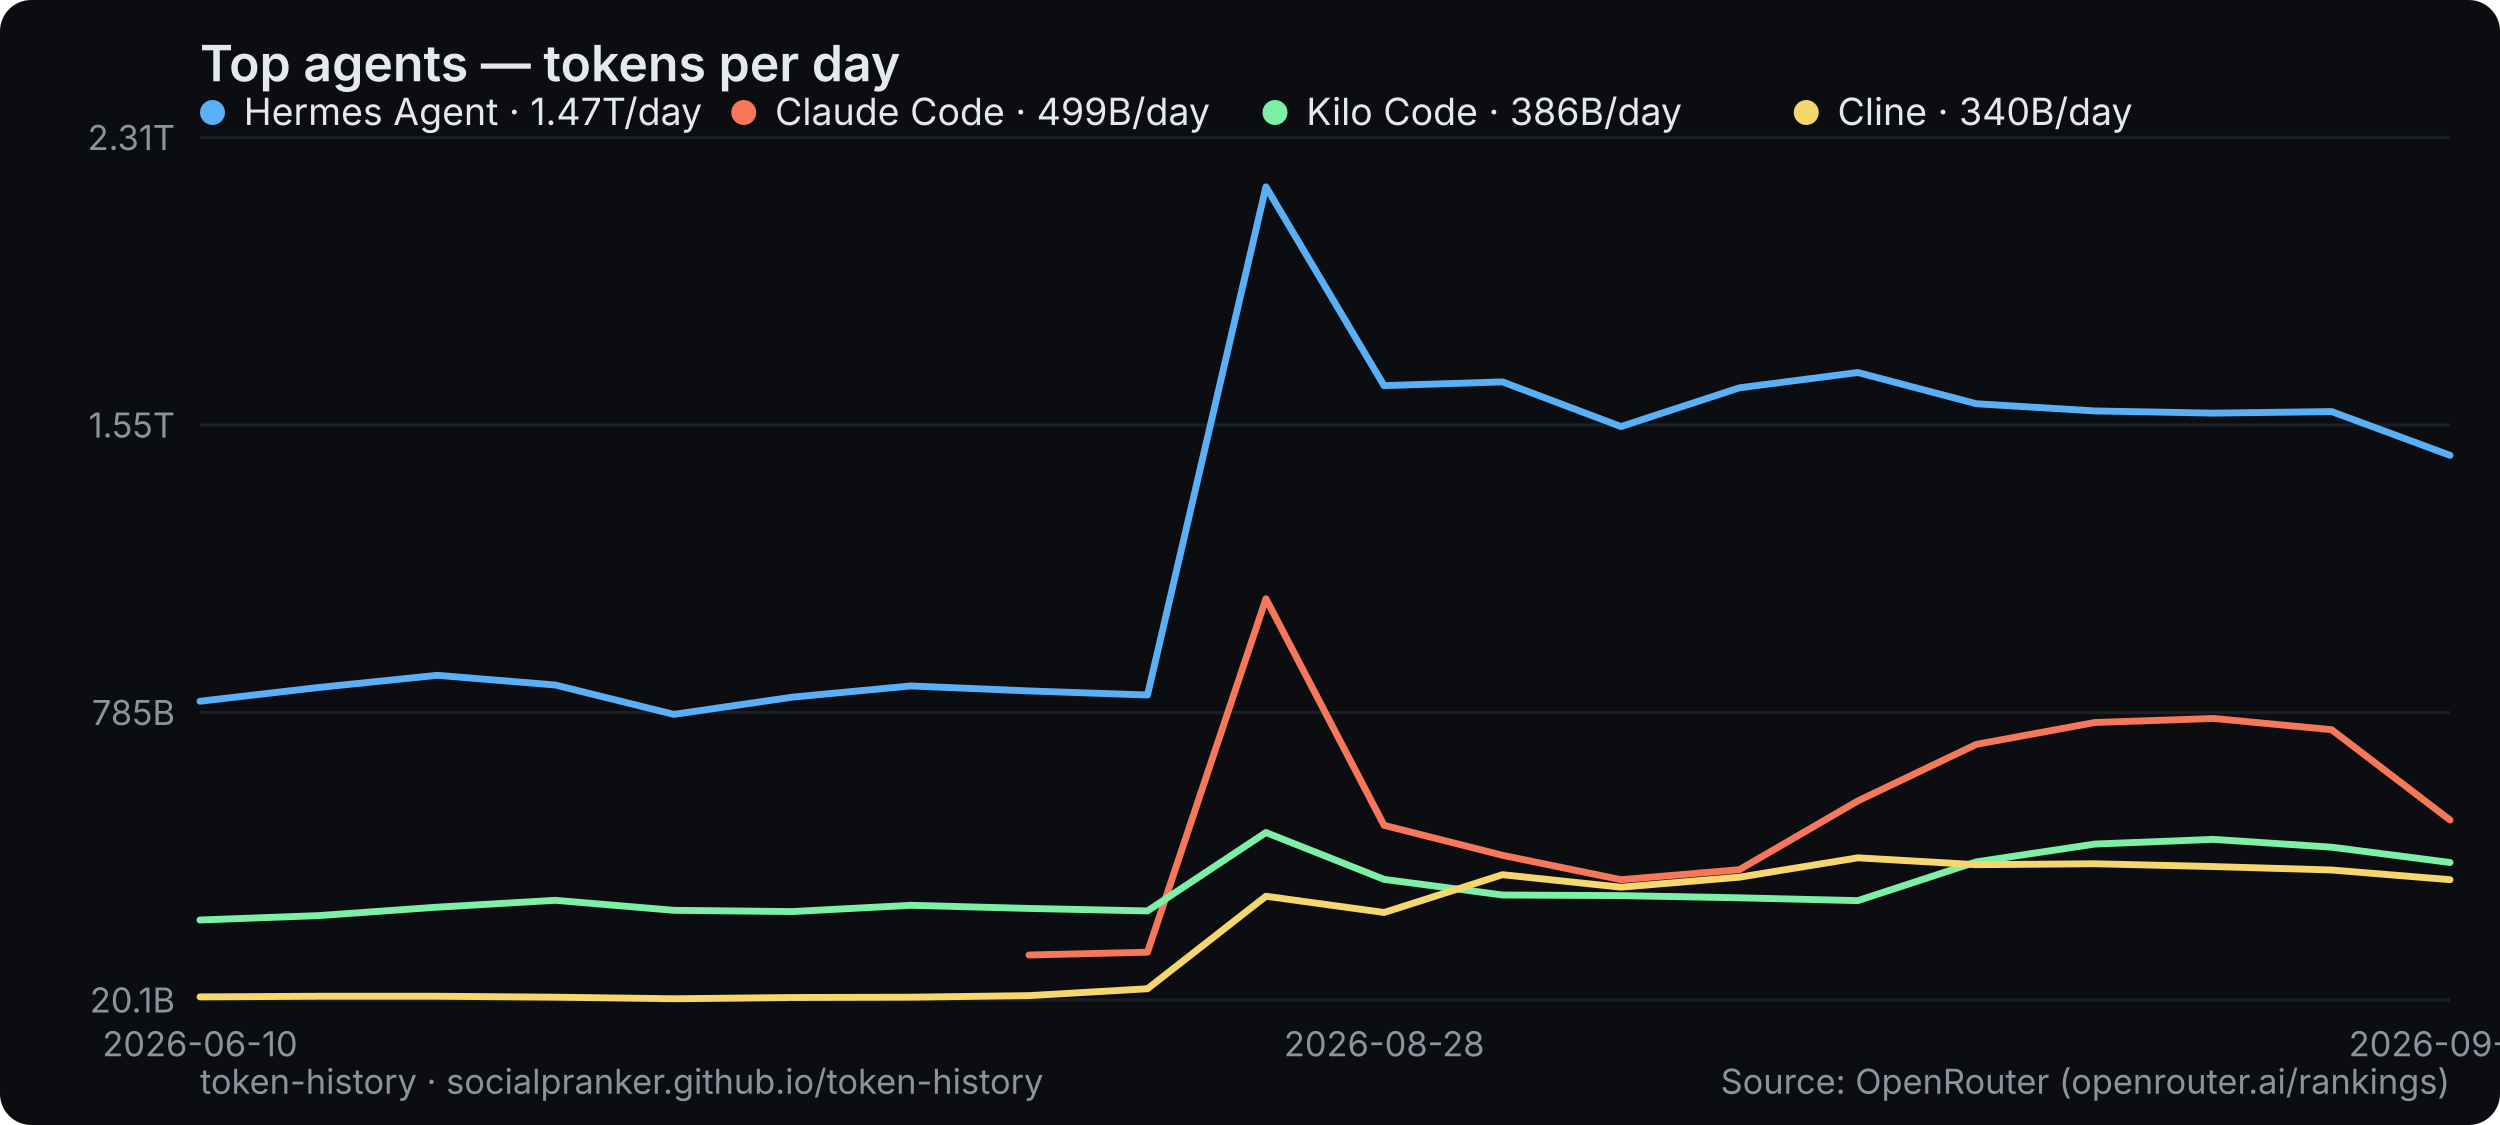
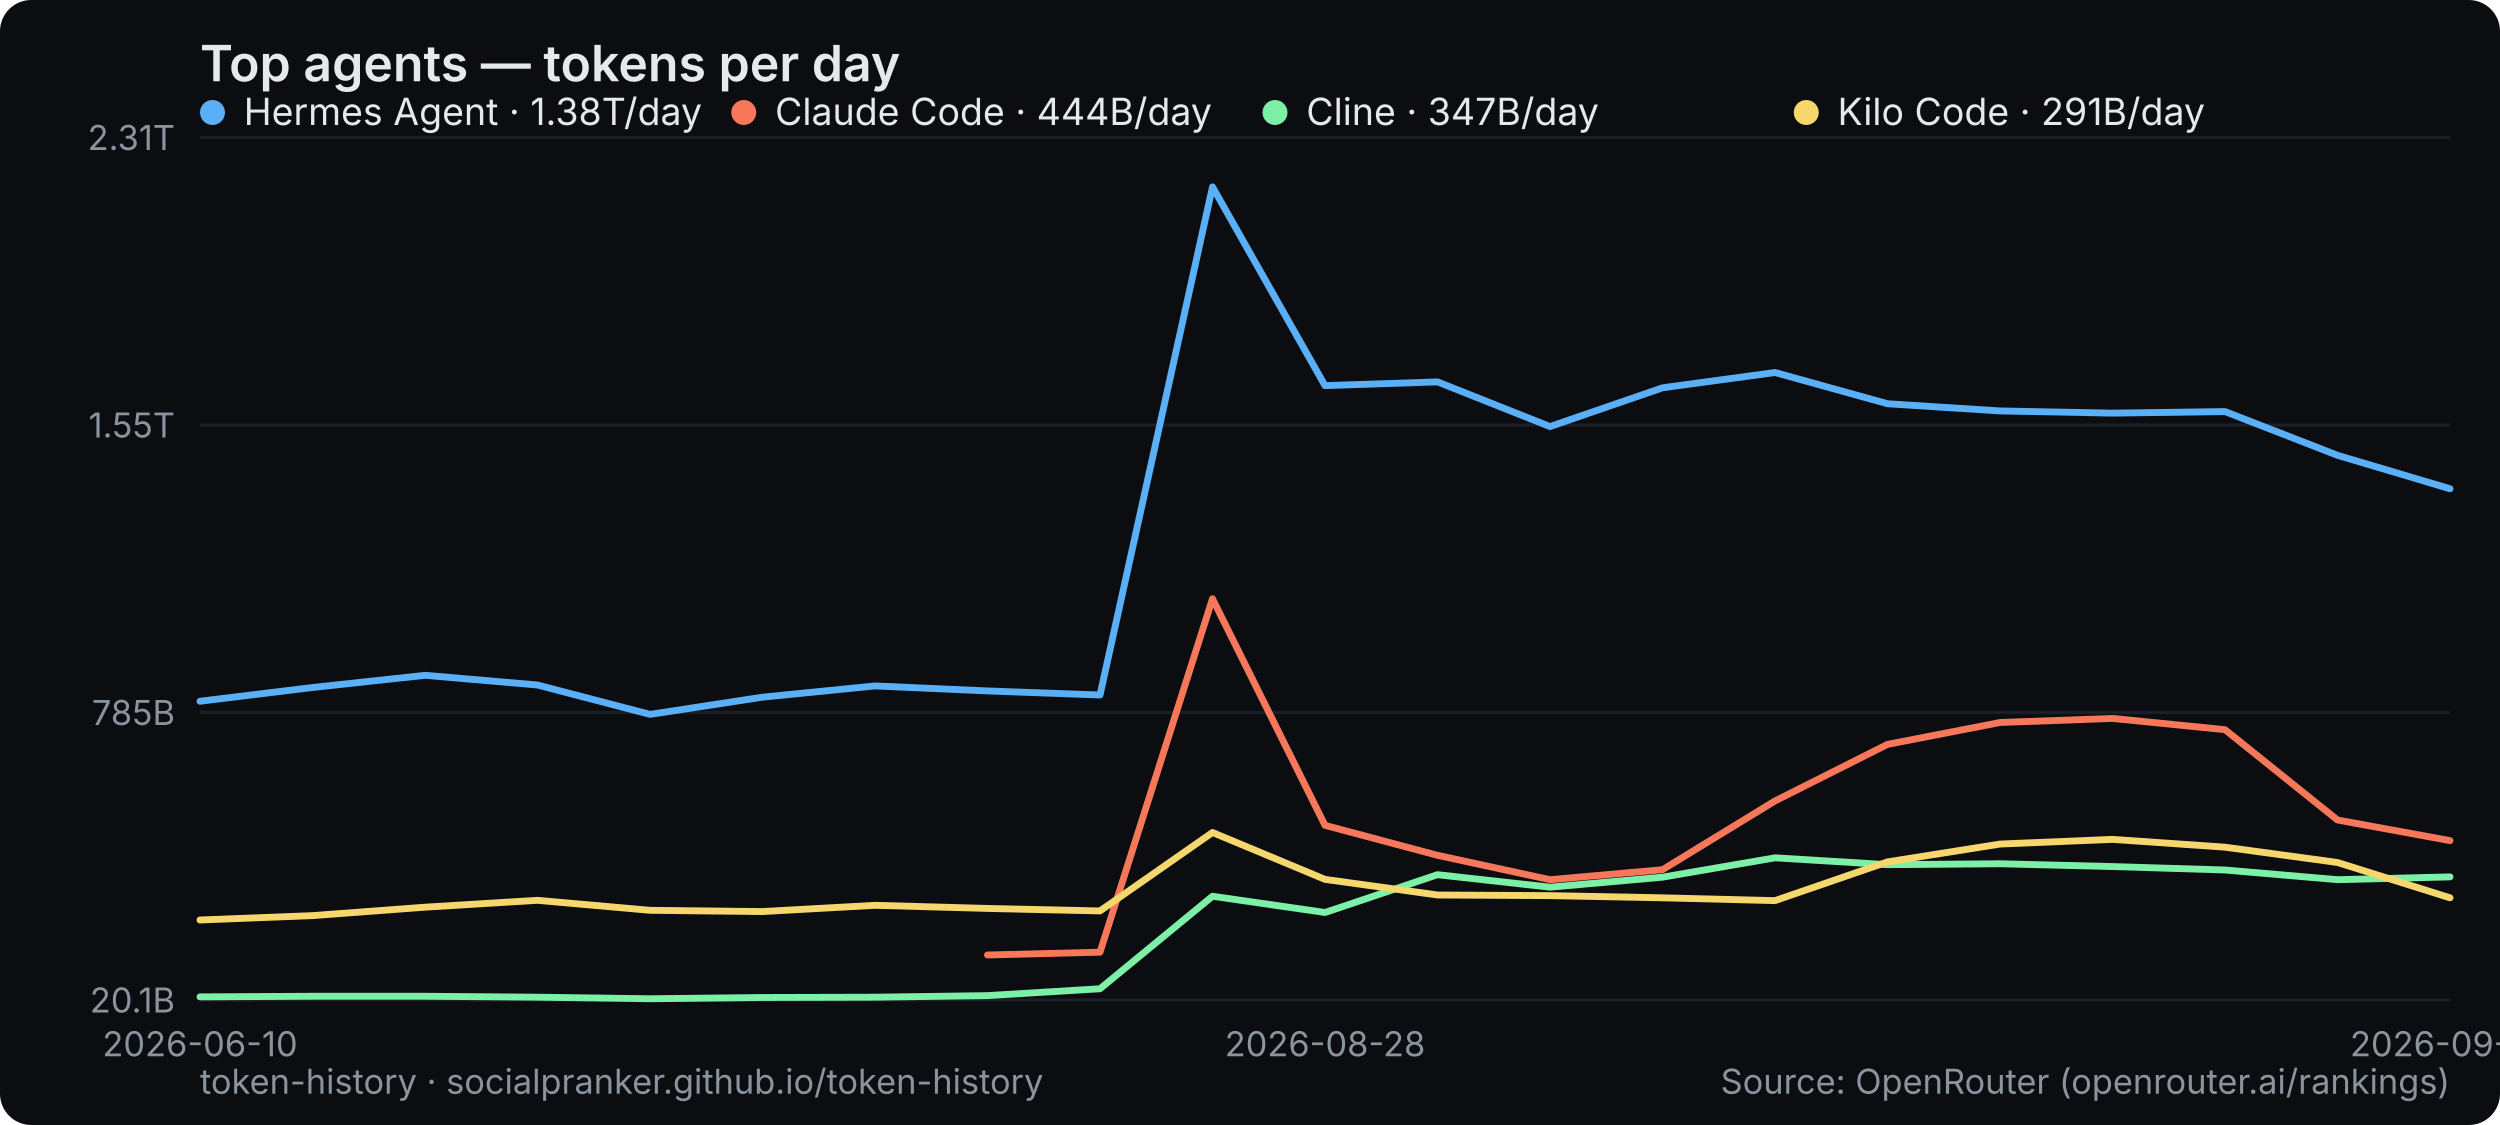
<svg xmlns="http://www.w3.org/2000/svg" width="800" height="360" viewBox="0 0 800 360" role="img" aria-label="Top agents — tokens per day">
  <rect width="800" height="360" rx="10" fill="#0b0d10" />
  <text x="64" y="26" font-family="system-ui,-apple-system,Segoe UI,sans-serif" font-size="16" font-weight="600" fill="#e6e9ec">Top agents — tokens per day</text>
  <line x1="64" y1="320" x2="784" y2="320" stroke="#1b2026" stroke-width="1" />
  <text x="56" y="324" text-anchor="end" font-family="system-ui,-apple-system,Segoe UI,sans-serif" font-size="11" fill="#8a949e">20.1B</text>
  <line x1="64" y1="228" x2="784" y2="228" stroke="#1b2026" stroke-width="1" />
  <text x="56" y="232" text-anchor="end" font-family="system-ui,-apple-system,Segoe UI,sans-serif" font-size="11" fill="#8a949e">785B</text>
  <line x1="64" y1="136" x2="784" y2="136" stroke="#1b2026" stroke-width="1" />
  <text x="56" y="140" text-anchor="end" font-family="system-ui,-apple-system,Segoe UI,sans-serif" font-size="11" fill="#8a949e">1.55T</text>
  <line x1="64" y1="44" x2="784" y2="44" stroke="#1b2026" stroke-width="1" />
  <text x="56" y="48" text-anchor="end" font-family="system-ui,-apple-system,Segoe UI,sans-serif" font-size="11" fill="#8a949e">2.31T</text>
  <text x="64" y="338" text-anchor="middle" font-family="system-ui,-apple-system,Segoe UI,sans-serif" font-size="11" fill="#8a949e">2026-06-10</text>
-   <text x="442.947" y="338" text-anchor="middle" font-family="system-ui,-apple-system,Segoe UI,sans-serif" font-size="11" fill="#8a949e">2026-08-28</text>
-   <text x="784" y="338" text-anchor="middle" font-family="system-ui,-apple-system,Segoe UI,sans-serif" font-size="11" fill="#8a949e">2026-09-06</text>
-   <polyline points="64.0,224.4 101.9,220.0 139.8,216.1 177.7,219.2 215.6,228.6 253.5,223.1 291.4,219.5 329.3,221.1 367.2,222.4 405.1,59.8 442.9,123.4 480.8,122.2 518.7,136.5 556.6,124.1 594.5,119.2 632.4,129.2 670.3,131.5 708.2,132.2 746.1,131.7 784.0,145.7" fill="none" stroke="#5ab0f7" stroke-width="2.2" stroke-linejoin="round" stroke-linecap="round" />
+   <text x="424" y="338" text-anchor="middle" font-family="system-ui,-apple-system,Segoe UI,sans-serif" font-size="11" fill="#8a949e">2026-08-28</text>
+   <text x="784" y="338" text-anchor="middle" font-family="system-ui,-apple-system,Segoe UI,sans-serif" font-size="11" fill="#8a949e">2026-09-07</text>
+   <polyline points="64.0,224.4 100.0,220.0 136.0,216.1 172.0,219.2 208.0,228.6 244.0,223.1 280.0,219.5 316.0,221.1 352.0,222.4 388.0,59.8 424.0,123.4 460.0,122.2 496.0,136.5 532.0,124.1 568.0,119.2 604.0,129.2 640.0,131.5 676.0,132.2 712.0,131.7 748.0,145.7 784.0,156.4" fill="none" stroke="#5ab0f7" stroke-width="2.2" stroke-linejoin="round" stroke-linecap="round" />
  <g font-family="system-ui,-apple-system,Segoe UI,sans-serif" font-size="12">
    <circle cx="68" cy="36" r="4" fill="#5ab0f7" />
-     <text x="78" y="40" fill="#e6e9ec">Hermes Agent · 1.47T/day</text>
+     <text x="78" y="40" fill="#e6e9ec">Hermes Agent · 1.38T/day</text>
  </g>
-   <polyline points="329.3,305.6 367.2,304.7 405.1,191.6 442.9,264.1 480.8,273.7 518.7,281.5 556.6,278.3 594.5,256.3 632.4,238.2 670.3,231.2 708.2,229.9 746.1,233.5 784.0,262.4" fill="none" stroke="#f7775a" stroke-width="2.2" stroke-linejoin="round" stroke-linecap="round" />
+   <polyline points="316.0,305.6 352.0,304.7 388.0,191.6 424.0,264.1 460.0,273.7 496.0,281.5 532.0,278.3 568.0,256.3 604.0,238.2 640.0,231.2 676.0,229.9 712.0,233.5 748.0,262.4 784.0,269.0" fill="none" stroke="#f7775a" stroke-width="2.2" stroke-linejoin="round" stroke-linecap="round" />
  <g font-family="system-ui,-apple-system,Segoe UI,sans-serif" font-size="12">
    <circle cx="238" cy="36" r="4" fill="#f7775a" />
-     <text x="248" y="40" fill="#e6e9ec">Claude Code · 499B/day</text>
+     <text x="248" y="40" fill="#e6e9ec">Claude Code · 444B/day</text>
  </g>
-   <polyline points="64.0,294.4 101.9,293.0 139.8,290.3 177.7,288.1 215.6,291.3 253.5,291.7 291.4,289.7 329.3,290.7 367.2,291.5 405.1,266.4 442.9,281.4 480.8,286.4 518.7,286.6 556.6,287.3 594.5,288.2 632.4,275.8 670.3,270.1 708.2,268.6 746.1,271.1 784.0,276.0" fill="none" stroke="#7df0a8" stroke-width="2.2" stroke-linejoin="round" stroke-linecap="round" />
+   <polyline points="64.0,319.0 100.0,318.8 136.0,318.8 172.0,319.1 208.0,319.6 244.0,319.2 280.0,319.1 316.0,318.6 352.0,316.4 388.0,286.8 424.0,292.0 460.0,279.9 496.0,283.9 532.0,280.7 568.0,274.5 604.0,276.7 640.0,276.4 676.0,277.3 712.0,278.4 748.0,281.5 784.0,280.6" fill="none" stroke="#7df0a8" stroke-width="2.2" stroke-linejoin="round" stroke-linecap="round" />
  <g font-family="system-ui,-apple-system,Segoe UI,sans-serif" font-size="12">
    <circle cx="408" cy="36" r="4" fill="#7df0a8" />
-     <text x="418" y="40" fill="#e6e9ec">Kilo Code · 386B/day</text>
+     <text x="418" y="40" fill="#e6e9ec">Cline · 347B/day</text>
  </g>
-   <polyline points="64.0,319.0 101.9,318.8 139.8,318.8 177.7,319.1 215.6,319.6 253.5,319.2 291.4,319.1 329.3,318.6 367.2,316.4 405.1,286.8 442.9,292.0 480.8,279.9 518.7,283.9 556.6,280.7 594.5,274.5 632.4,276.7 670.3,276.4 708.2,277.3 746.1,278.4 784.0,281.5" fill="none" stroke="#f5d76e" stroke-width="2.2" stroke-linejoin="round" stroke-linecap="round" />
+   <polyline points="64.0,294.4 100.0,293.0 136.0,290.3 172.0,288.1 208.0,291.3 244.0,291.7 280.0,289.7 316.0,290.7 352.0,291.5 388.0,266.4 424.0,281.4 460.0,286.4 496.0,286.6 532.0,287.3 568.0,288.2 604.0,275.8 640.0,270.1 676.0,268.6 712.0,271.1 748.0,276.0 784.0,287.3" fill="none" stroke="#f5d76e" stroke-width="2.2" stroke-linejoin="round" stroke-linecap="round" />
  <g font-family="system-ui,-apple-system,Segoe UI,sans-serif" font-size="12">
    <circle cx="578" cy="36" r="4" fill="#f5d76e" />
-     <text x="588" y="40" fill="#e6e9ec">Cline · 340B/day</text>
+     <text x="588" y="40" fill="#e6e9ec">Kilo Code · 291B/day</text>
  </g>
  <text x="64" y="350" font-family="system-ui,-apple-system,Segoe UI,sans-serif" font-size="11" fill="#8a949e">token-history · socialpranker.github.io/token-history</text>
  <text x="784" y="350" text-anchor="end" font-family="system-ui,-apple-system,Segoe UI,sans-serif" font-size="11" fill="#8a949e">Source: OpenRouter (openrouter.ai/rankings)</text>
</svg>
